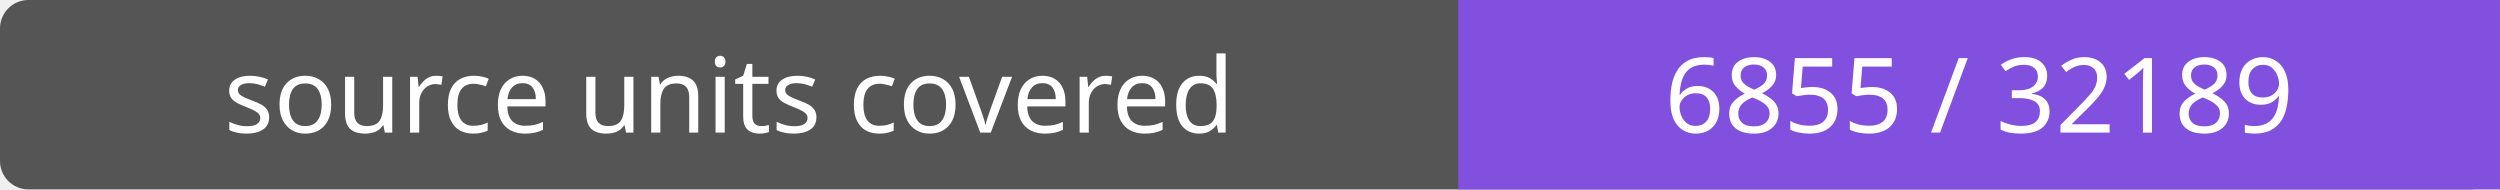
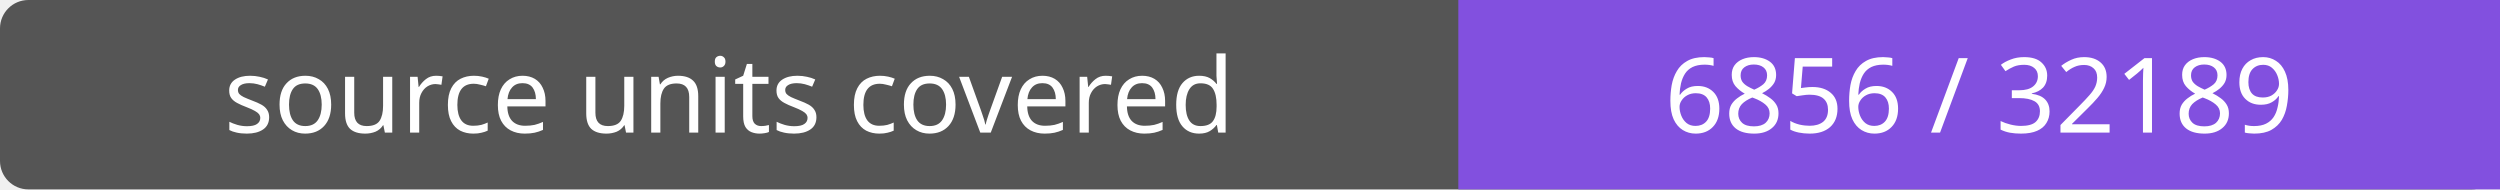
- <svg xmlns="http://www.w3.org/2000/svg" width="264" height="20" role="img" aria-label="source units covered: 6855 / 32189">
+ <svg xmlns="http://www.w3.org/2000/svg" width="264" height="20" role="img" aria-label="source units covered: 6856 / 32189">
  <rect width="264" height="20" rx="3" fill="#555" />
  <path fill="#8250df" d="M154 0h110v20H154z" />
  <g fill="#fff" text-anchor="middle" font-family="Verdana,sans-serif" font-size="11">
    <text x="77.0" y="14">source units covered</text>
-     <text x="209.0" y="14">6855 / 32189</text>
+     <text x="209.0" y="14">6856 / 32189</text>
  </g>
</svg>
